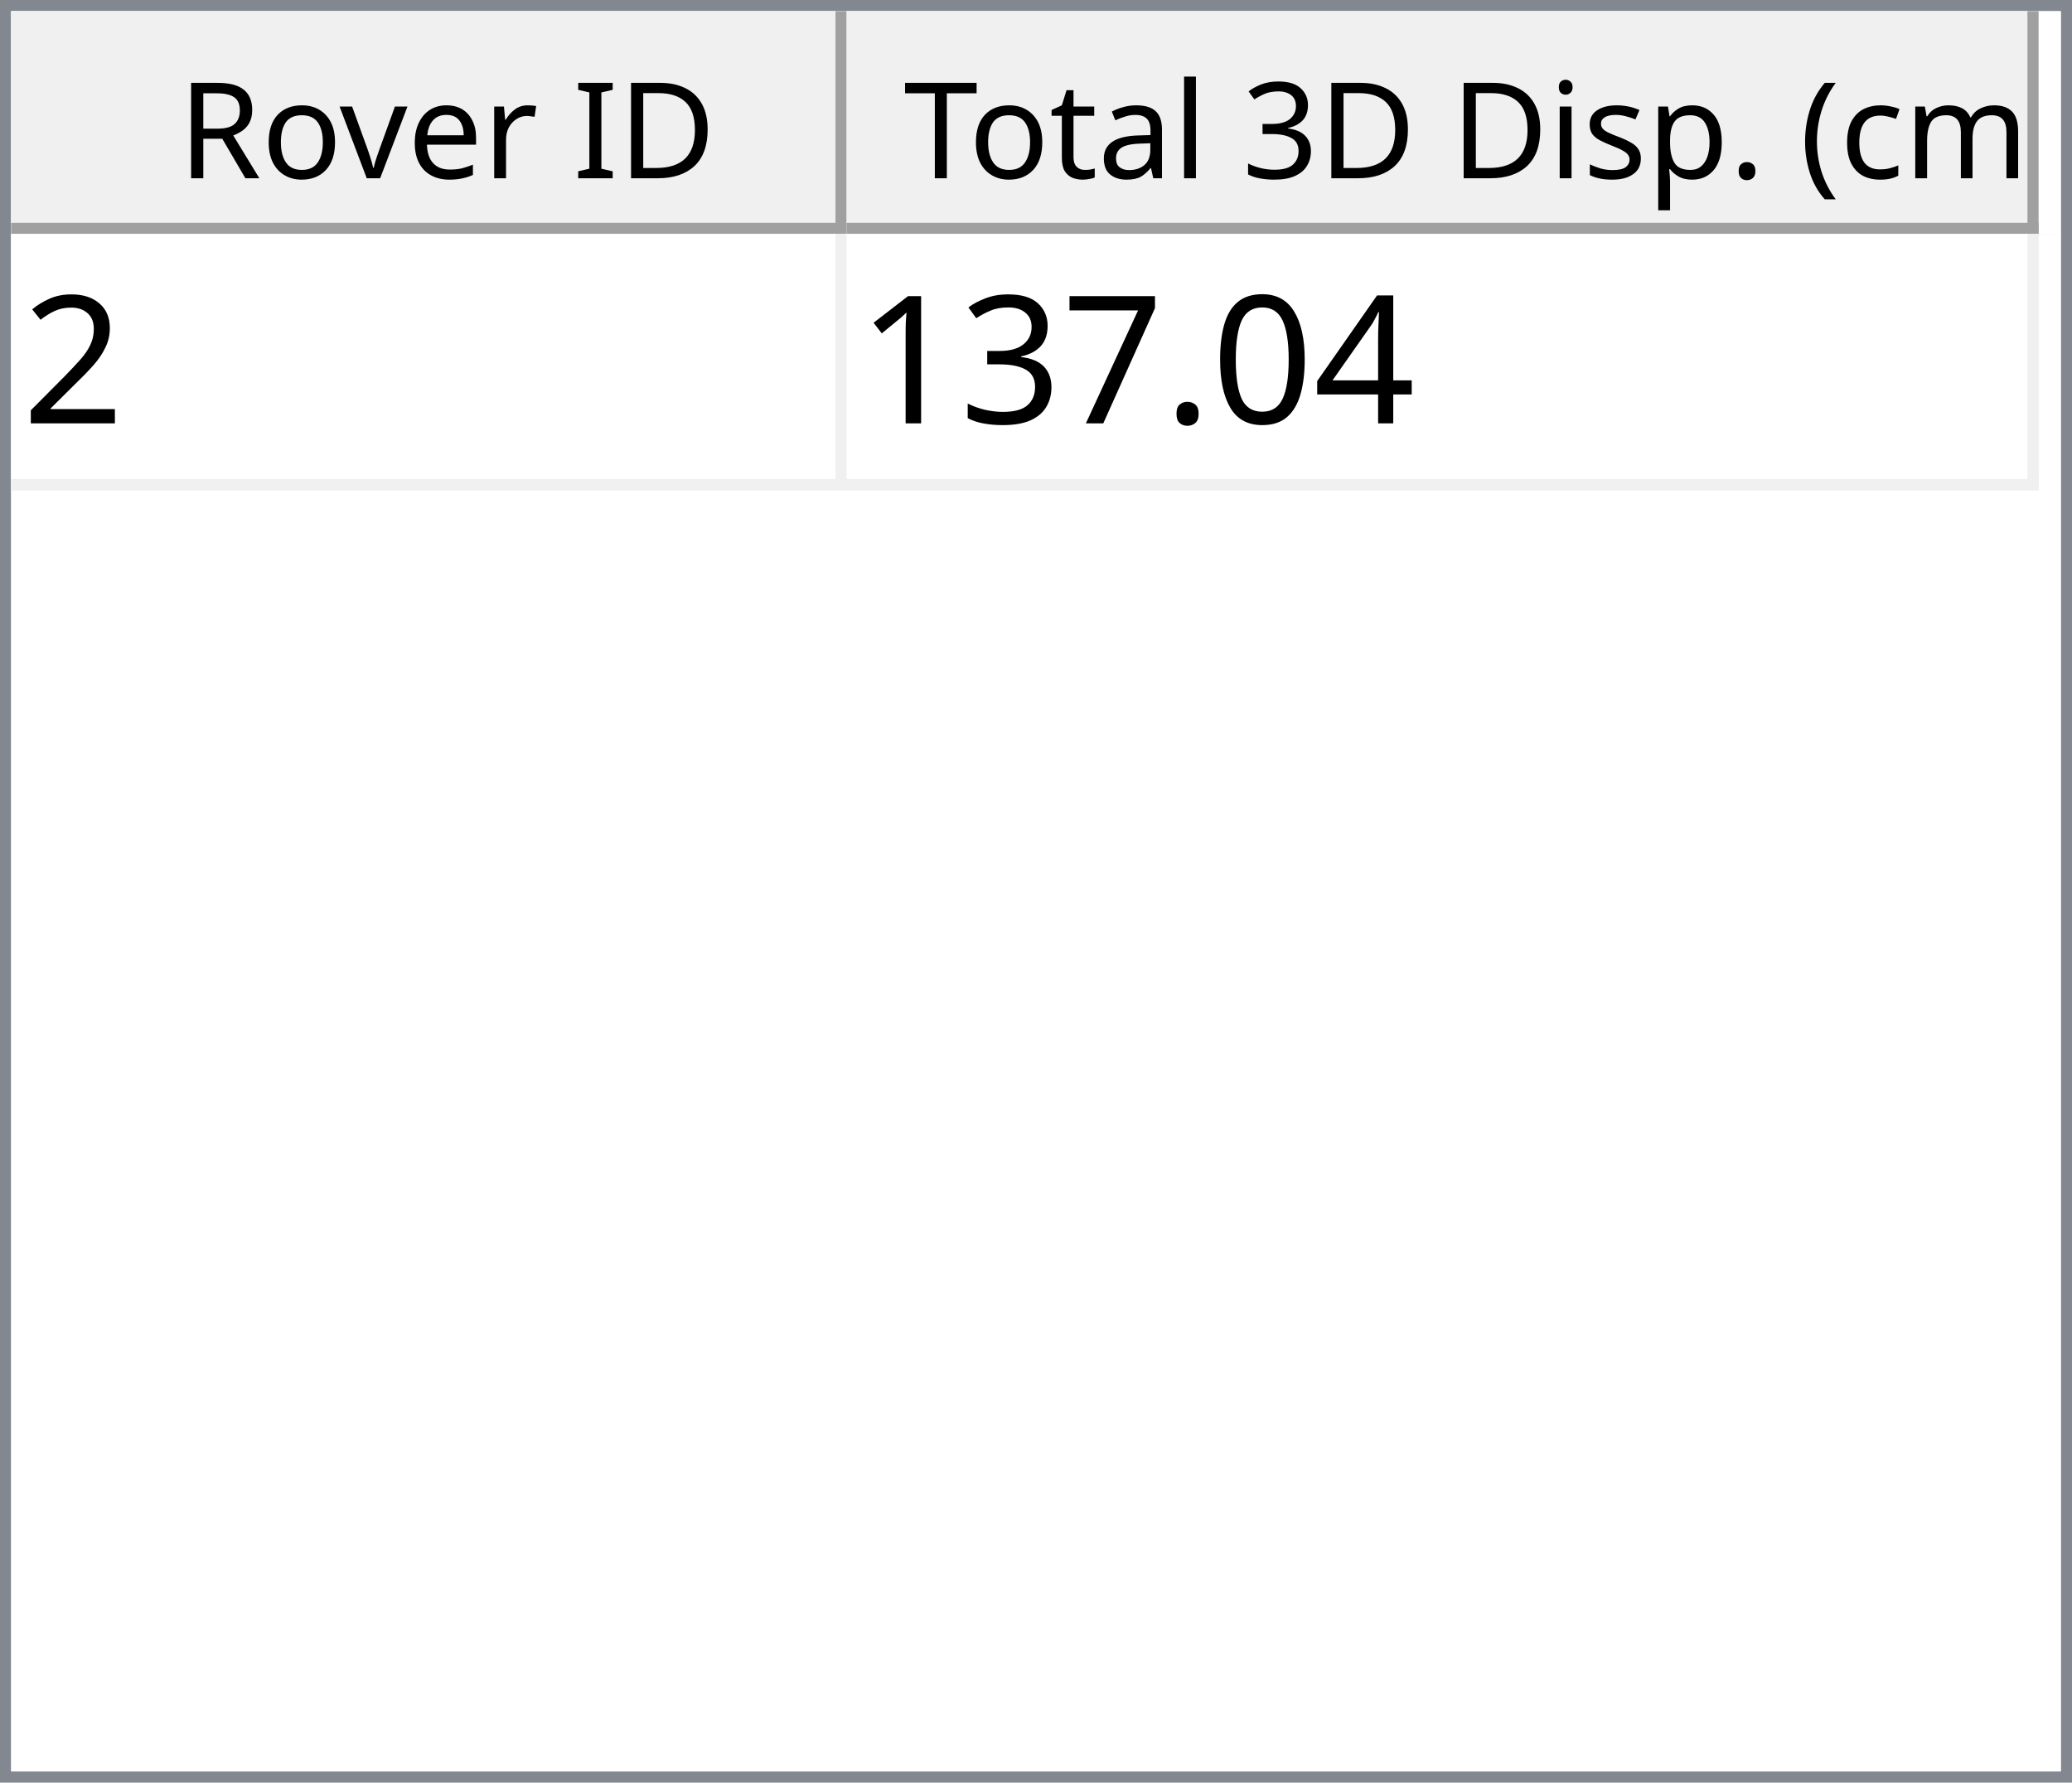
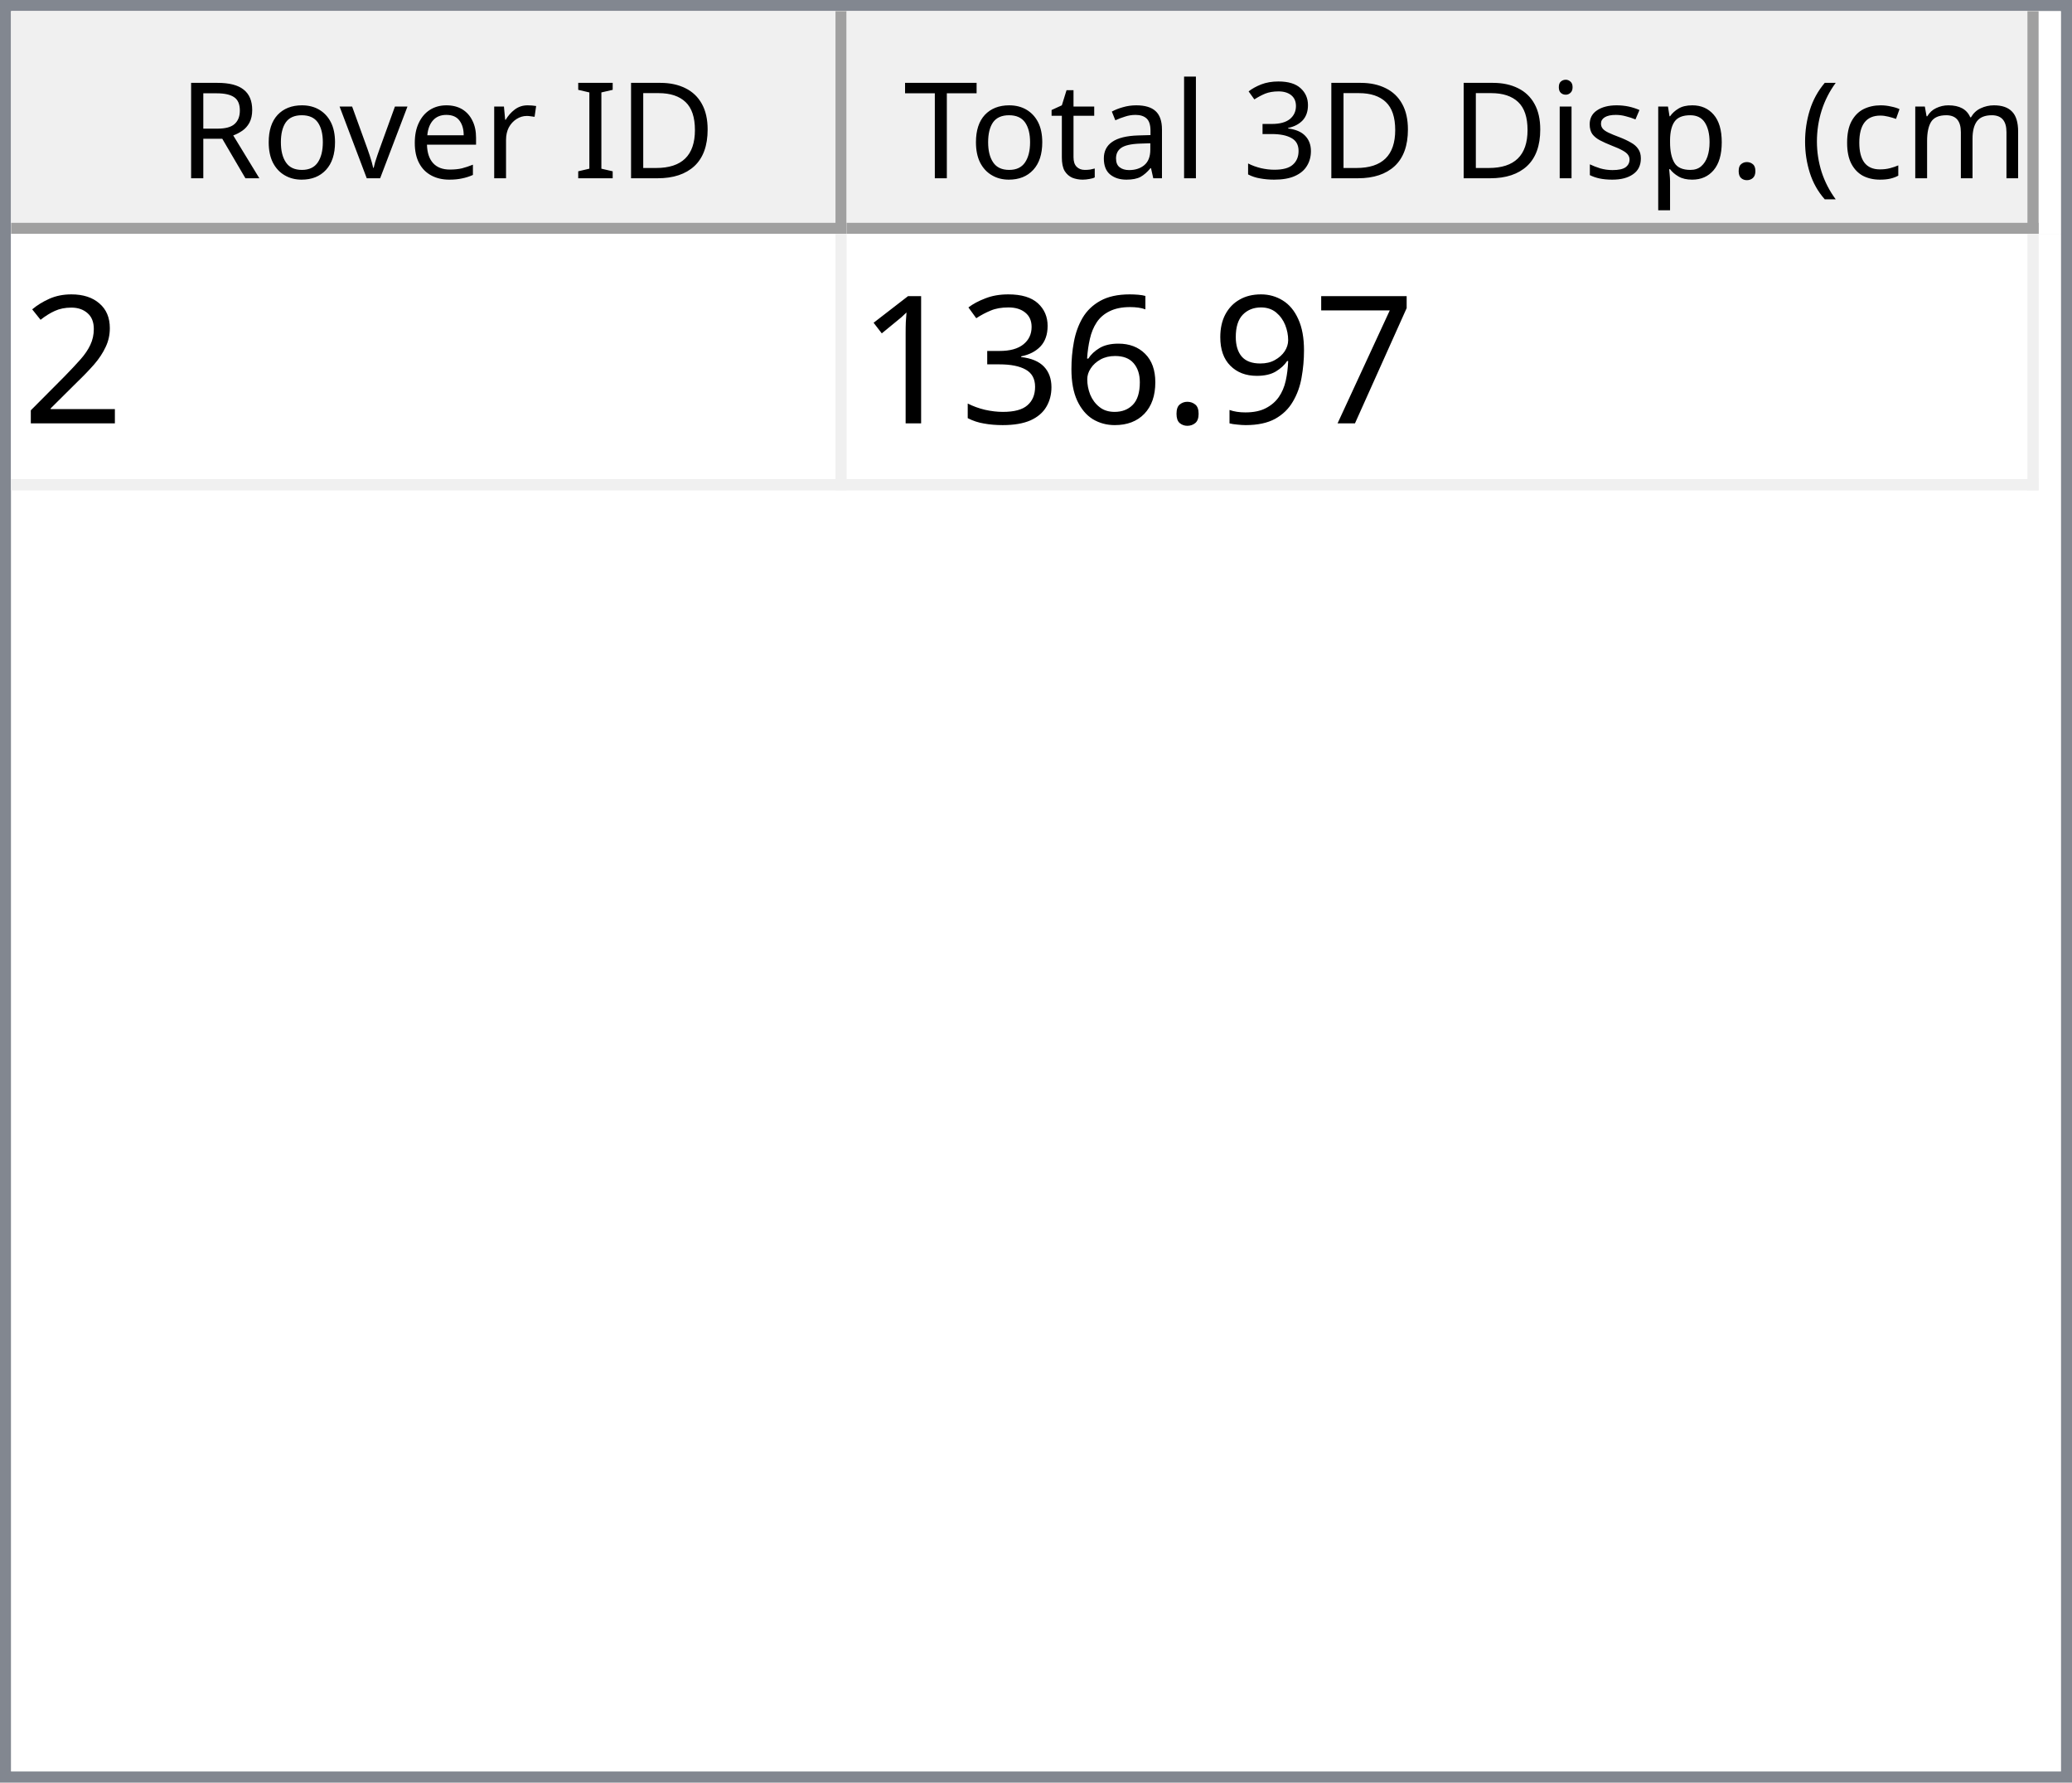
<svg xmlns="http://www.w3.org/2000/svg" style="fill-opacity:1; color-rendering:auto; color-interpolation:auto; text-rendering:auto; stroke:black; stroke-linecap:square; stroke-miterlimit:10; shape-rendering:auto; stroke-opacity:1; fill:black; stroke-dasharray:none; font-weight:normal; stroke-width:1; font-family:'Dialog'; font-style:normal; stroke-linejoin:miter; font-size:12px; stroke-dashoffset:0; image-rendering:auto;" width="186" height="160">
  <defs id="genericDefs" />
  <g>
    <defs id="defs1">
      <clipPath clipPathUnits="userSpaceOnUse" id="clipPath1">
        <path d="M0 0 L186 0 L186 160 L0 160 L0 0 Z" />
      </clipPath>
      <clipPath clipPathUnits="userSpaceOnUse" id="clipPath2">
        <path d="M0 0 L0 160 L186 160 L186 0 Z" />
      </clipPath>
      <clipPath clipPathUnits="userSpaceOnUse" id="clipPath3">
        <path d="M0 0 L0 20 L184 20 L184 0 Z" />
      </clipPath>
      <clipPath clipPathUnits="userSpaceOnUse" id="clipPath4">
        <path d="M0 0 L0 20 L75 20 L75 0 Z" />
      </clipPath>
      <clipPath clipPathUnits="userSpaceOnUse" id="clipPath5">
        <path d="M1 1 L1 19 L74 19 L74 1 Z" />
      </clipPath>
      <clipPath clipPathUnits="userSpaceOnUse" id="clipPath6">
        <path d="M0 0 L0 18 L73 18 L73 0 Z" />
      </clipPath>
      <clipPath clipPathUnits="userSpaceOnUse" id="clipPath7">
        <path d="M-0.5 -0.5 L-0.5 19.5 L74.5 19.5 L74.5 -0.5 Z" />
      </clipPath>
      <clipPath clipPathUnits="userSpaceOnUse" id="clipPath8">
        <path d="M0 0 L0 20 L107 20 L107 0 Z" />
      </clipPath>
      <clipPath clipPathUnits="userSpaceOnUse" id="clipPath9">
        <path d="M1 1 L1 19 L106 19 L106 1 Z" />
      </clipPath>
      <clipPath clipPathUnits="userSpaceOnUse" id="clipPath10">
        <path d="M0 0 L0 18 L105 18 L105 0 Z" />
      </clipPath>
      <clipPath clipPathUnits="userSpaceOnUse" id="clipPath11">
        <path d="M-0.5 -0.5 L-0.5 19.5 L106.5 19.5 L106.5 -0.5 Z" />
      </clipPath>
      <clipPath clipPathUnits="userSpaceOnUse" id="clipPath12">
        <path d="M0 0 L0 138 L184 138 L184 0 Z" />
      </clipPath>
      <clipPath clipPathUnits="userSpaceOnUse" id="clipPath13">
        <path d="M0 0 L0 23 L182 23 L182 0 Z" />
      </clipPath>
      <clipPath clipPathUnits="userSpaceOnUse" id="clipPath14">
        <path d="M-0.5 -0.5 L-0.5 22.5 L181.5 22.5 L181.5 -0.5 Z" />
      </clipPath>
      <clipPath clipPathUnits="userSpaceOnUse" id="clipPath15">
        <path d="M0 0 L0 22 L74 22 L74 0 Z" />
      </clipPath>
      <clipPath clipPathUnits="userSpaceOnUse" id="clipPath16">
        <path d="M0 0 L0 22 L106 22 L106 0 Z" />
      </clipPath>
      <font horiz-adv-x="64.551" id="font1">
        <font-face ascent="107.91" descent="25.098" units-per-em="100" style="font-style:normal; font-family:Segoe UI; font-weight:normal;" />
        <missing-glyph horiz-adv-x="64.551" d="M8.109 0 L8.109 68.266 L56.453 68.266 L56.453 0 L8.109 0 ZM15.328 7.234 L49.219 7.234 L49.219 61.031 L15.328 61.031 L15.328 7.234 Z" />
        <glyph unicode="D" horiz-adv-x="70.117" d="M9.188 0 L9.188 70.016 L28.516 70.016 Q65.531 70.016 65.531 35.891 Q65.531 19.672 55.25 9.836 Q44.969 0 27.734 0 L9.188 0 ZM17.391 62.594 L17.391 7.422 L27.828 7.422 Q41.609 7.422 49.273 14.797 Q56.938 22.172 56.938 35.688 Q56.938 62.594 28.328 62.594 L17.391 62.594 Z" />
        <glyph unicode="I" horiz-adv-x="26.611" d="M17.391 0 L9.188 0 L9.188 70.016 L17.391 70.016 L17.391 0 Z" />
        <glyph unicode=" " horiz-adv-x="27.393" d="" />
        <glyph unicode="r" horiz-adv-x="34.766" d="M34.188 41.891 Q32.078 43.5 28.125 43.5 Q23 43.5 19.555 38.672 Q16.109 33.844 16.109 25.484 L16.109 0 L8.109 0 L8.109 50 L16.109 50 L16.109 39.703 L16.312 39.703 Q18.016 44.969 21.531 47.922 Q25.047 50.875 29.391 50.875 Q32.516 50.875 34.188 50.203 L34.188 41.891 Z" />
        <glyph unicode="e" horiz-adv-x="52.295" d="M48.297 23 L12.984 23 Q13.188 14.656 17.484 10.109 Q21.781 5.562 29.297 5.562 Q37.75 5.562 44.828 11.141 L44.828 3.609 Q38.234 -1.172 27.391 -1.172 Q16.797 -1.172 10.742 5.641 Q4.688 12.453 4.688 24.812 Q4.688 36.469 11.305 43.82 Q17.922 51.172 27.734 51.172 Q37.547 51.172 42.922 44.828 Q48.297 38.484 48.297 27.203 L48.297 23 ZM40.094 29.781 Q40.047 36.719 36.75 40.578 Q33.453 44.438 27.594 44.438 Q21.922 44.438 17.969 40.383 Q14.016 36.328 13.094 29.781 L40.094 29.781 Z" />
        <glyph unicode="v" horiz-adv-x="47.9" d="M47.406 50 L27.484 0 L19.625 0 L0.688 50 L9.469 50 L22.172 13.672 Q23.578 9.672 23.922 6.688 L24.125 6.688 Q24.609 10.453 25.688 13.484 L38.969 50 L47.406 50 Z" />
        <glyph unicode="o" horiz-adv-x="58.594" d="M29 -1.172 Q17.922 -1.172 11.305 5.836 Q4.688 12.844 4.688 24.422 Q4.688 37.016 11.57 44.094 Q18.453 51.172 30.172 51.172 Q41.359 51.172 47.633 44.289 Q53.906 37.406 53.906 25.203 Q53.906 13.234 47.141 6.031 Q40.375 -1.172 29 -1.172 ZM29.594 44.438 Q21.875 44.438 17.383 39.188 Q12.891 33.938 12.891 24.703 Q12.891 15.828 17.43 10.695 Q21.969 5.562 29.594 5.562 Q37.359 5.562 41.531 10.594 Q45.703 15.625 45.703 24.906 Q45.703 34.281 41.531 39.359 Q37.359 44.438 29.594 44.438 Z" />
        <glyph unicode="R" horiz-adv-x="59.814" d="M59.375 0 L49.609 0 L37.891 19.625 Q36.281 22.359 34.766 24.289 Q33.25 26.219 31.664 27.438 Q30.078 28.656 28.25 29.219 Q26.422 29.781 24.125 29.781 L17.391 29.781 L17.391 0 L9.188 0 L9.188 70.016 L30.078 70.016 Q34.672 70.016 38.555 68.867 Q42.438 67.719 45.289 65.375 Q48.141 63.031 49.758 59.547 Q51.375 56.062 51.375 51.375 Q51.375 47.703 50.273 44.656 Q49.172 41.609 47.148 39.211 Q45.125 36.812 42.266 35.133 Q39.406 33.453 35.844 32.516 L35.844 32.328 Q37.594 31.547 38.891 30.547 Q40.188 29.547 41.359 28.18 Q42.531 26.812 43.68 25.078 Q44.828 23.344 46.234 21.047 L59.375 0 ZM17.391 62.594 L17.391 37.203 L28.516 37.203 Q31.594 37.203 34.203 38.133 Q36.812 39.062 38.719 40.797 Q40.625 42.531 41.703 45.047 Q42.781 47.562 42.781 50.688 Q42.781 56.297 39.141 59.445 Q35.5 62.594 28.609 62.594 L17.391 62.594 Z" />
        <glyph unicode=")" horiz-adv-x="30.176" d="M8.297 -15.922 L1.172 -15.922 Q16.406 2.344 16.406 26.812 Q16.406 51.469 1.078 70.016 L8.297 70.016 Q23.531 52.156 23.531 26.703 Q23.531 1.375 8.297 -15.922 Z" />
        <glyph unicode="m" horiz-adv-x="86.133" d="M79.109 0 L71.094 0 L71.094 28.719 Q71.094 37.016 68.531 40.727 Q65.969 44.438 59.906 44.438 Q54.781 44.438 51.195 39.75 Q47.609 35.062 47.609 28.516 L47.609 0 L39.594 0 L39.594 29.688 Q39.594 44.438 28.219 44.438 Q22.953 44.438 19.531 40.016 Q16.109 35.594 16.109 28.516 L16.109 0 L8.109 0 L8.109 50 L16.109 50 L16.109 42.094 L16.312 42.094 Q21.625 51.172 31.844 51.172 Q36.969 51.172 40.773 48.312 Q44.578 45.453 46 40.828 Q51.562 51.172 62.594 51.172 Q79.109 51.172 79.109 30.812 L79.109 0 Z" />
        <glyph unicode="c" horiz-adv-x="46.191" d="M42.188 2.297 Q36.422 -1.172 28.516 -1.172 Q17.828 -1.172 11.258 5.789 Q4.688 12.75 4.688 23.828 Q4.688 36.188 11.766 43.68 Q18.844 51.172 30.672 51.172 Q37.25 51.172 42.281 48.734 L42.281 40.531 Q36.719 44.438 30.375 44.438 Q22.703 44.438 17.797 38.945 Q12.891 33.453 12.891 24.516 Q12.891 15.719 17.508 10.641 Q22.125 5.562 29.891 5.562 Q36.422 5.562 42.188 9.906 L42.188 2.297 Z" />
        <glyph unicode="(" horiz-adv-x="30.176" d="M29.109 -15.922 L21.969 -15.922 Q6.844 1.375 6.844 26.703 Q6.844 52.156 21.969 70.016 L29.203 70.016 Q13.875 51.469 13.875 26.812 Q13.875 2.344 29.109 -15.922 Z" />
        <glyph unicode="." horiz-adv-x="21.68" d="M10.891 -1.078 Q8.641 -1.078 7.055 0.539 Q5.469 2.156 5.469 4.391 Q5.469 6.641 7.055 8.273 Q8.641 9.906 10.891 9.906 Q13.188 9.906 14.797 8.273 Q16.406 6.641 16.406 4.391 Q16.406 2.156 14.797 0.539 Q13.188 -1.078 10.891 -1.078 Z" />
        <glyph unicode="p" horiz-adv-x="58.789" d="M16.312 7.234 L16.109 7.234 L16.109 -23 L8.109 -23 L8.109 50 L16.109 50 L16.109 41.219 L16.312 41.219 Q22.219 51.172 33.594 51.172 Q43.266 51.172 48.688 44.461 Q54.109 37.75 54.109 26.469 Q54.109 13.922 48 6.375 Q41.891 -1.172 31.297 -1.172 Q21.578 -1.172 16.312 7.234 ZM16.109 27.391 L16.109 20.406 Q16.109 14.203 20.141 9.883 Q24.172 5.562 30.375 5.562 Q37.641 5.562 41.773 11.133 Q45.906 16.703 45.906 26.609 Q45.906 34.969 42.047 39.703 Q38.188 44.438 31.594 44.438 Q24.609 44.438 20.359 39.578 Q16.109 34.719 16.109 27.391 Z" />
        <glyph unicode="s" horiz-adv-x="42.432" d="M5.078 1.812 L5.078 10.406 Q11.625 5.562 19.484 5.562 Q30.031 5.562 30.031 12.594 Q30.031 14.594 29.125 15.992 Q28.219 17.391 26.68 18.461 Q25.141 19.531 23.07 20.383 Q21 21.234 18.609 22.172 Q15.281 23.484 12.766 24.828 Q10.25 26.172 8.57 27.859 Q6.891 29.547 6.031 31.695 Q5.172 33.844 5.172 36.719 Q5.172 40.234 6.789 42.945 Q8.406 45.656 11.086 47.484 Q13.766 49.312 17.211 50.242 Q20.656 51.172 24.312 51.172 Q30.812 51.172 35.938 48.922 L35.938 40.828 Q30.422 44.438 23.25 44.438 Q21 44.438 19.195 43.922 Q17.391 43.406 16.094 42.477 Q14.797 41.547 14.086 40.258 Q13.375 38.969 13.375 37.406 Q13.375 35.453 14.086 34.133 Q14.797 32.812 16.164 31.789 Q17.531 30.766 19.484 29.938 Q21.438 29.109 23.922 28.125 Q27.25 26.859 29.883 25.516 Q32.516 24.172 34.375 22.484 Q36.234 20.797 37.234 18.602 Q38.234 16.406 38.234 13.375 Q38.234 9.672 36.602 6.938 Q34.969 4.203 32.234 2.398 Q29.5 0.594 25.93 -0.289 Q22.359 -1.172 18.453 -1.172 Q10.75 -1.172 5.078 1.812 Z" />
        <glyph unicode="i" horiz-adv-x="24.219" d="M12.203 62.703 Q10.062 62.703 8.547 64.164 Q7.031 65.625 7.031 67.875 Q7.031 70.125 8.547 71.609 Q10.062 73.094 12.203 73.094 Q14.406 73.094 15.945 71.609 Q17.484 70.125 17.484 67.875 Q17.484 65.719 15.945 64.211 Q14.406 62.703 12.203 62.703 ZM16.109 0 L8.109 0 L8.109 50 L16.109 50 L16.109 0 Z" />
        <glyph unicode="3" horiz-adv-x="53.906" d="M46.531 19.828 Q46.531 15.094 44.75 11.211 Q42.969 7.328 39.719 4.57 Q36.469 1.812 31.93 0.297 Q27.391 -1.219 21.922 -1.219 Q11.922 -1.219 6 2.594 L6 11.188 Q13.094 5.609 22.219 5.609 Q25.875 5.609 28.828 6.539 Q31.781 7.469 33.906 9.227 Q36.031 10.984 37.18 13.477 Q38.328 15.969 38.328 19.094 Q38.328 32.812 18.797 32.812 L12.984 32.812 L12.984 39.594 L18.5 39.594 Q35.797 39.594 35.797 52.484 Q35.797 64.406 22.609 64.406 Q15.188 64.406 8.688 59.422 L8.688 67.188 Q15.375 71.188 24.609 71.188 Q29 71.188 32.57 69.969 Q36.141 68.75 38.68 66.555 Q41.219 64.359 42.609 61.281 Q44 58.203 44 54.5 Q44 40.672 30.031 36.719 L30.031 36.531 Q33.594 36.141 36.625 34.797 Q39.656 33.453 41.852 31.305 Q44.047 29.156 45.289 26.25 Q46.531 23.344 46.531 19.828 Z" />
        <glyph unicode="l" horiz-adv-x="24.219" d="M16.109 0 L8.109 0 L8.109 74.031 L16.109 74.031 L16.109 0 Z" />
        <glyph unicode="a" horiz-adv-x="50.879" d="M43.891 0 L35.891 0 L35.891 7.812 L35.688 7.812 Q30.469 -1.172 20.312 -1.172 Q12.844 -1.172 8.617 2.781 Q4.391 6.734 4.391 13.281 Q4.391 27.297 20.906 29.594 L35.891 31.688 Q35.891 44.438 25.594 44.438 Q16.547 44.438 9.281 38.281 L9.281 46.484 Q16.656 51.172 26.266 51.172 Q43.891 51.172 43.891 32.516 L43.891 0 ZM35.891 25.297 L23.828 23.641 Q18.266 22.859 15.43 20.875 Q12.594 18.891 12.594 13.875 Q12.594 10.203 15.211 7.883 Q17.828 5.562 22.172 5.562 Q28.125 5.562 32.008 9.742 Q35.891 13.922 35.891 20.312 L35.891 25.297 Z" />
        <glyph unicode="t" horiz-adv-x="33.887" d="M31.297 0.484 Q28.469 -1.078 23.828 -1.078 Q10.688 -1.078 10.688 13.578 L10.688 43.172 L2.094 43.172 L2.094 50 L10.688 50 L10.688 62.203 L18.703 64.797 L18.703 50 L31.297 50 L31.297 43.172 L18.703 43.172 L18.703 14.984 Q18.703 9.969 20.414 7.82 Q22.125 5.672 26.078 5.672 Q29.109 5.672 31.297 7.328 L31.297 0.484 Z" />
        <glyph unicode="T" horiz-adv-x="52.393" d="M50.594 62.594 L30.375 62.594 L30.375 0 L22.172 0 L22.172 62.594 L2 62.594 L2 70.016 L50.594 70.016 L50.594 62.594 Z" />
      </font>
      <font horiz-adv-x="75.0" id="font2">
        <font-face ascent="100.537" descent="21.973" units-per-em="100" style="font-style:normal; font-family:sans-serif; font-weight:normal;" />
        <missing-glyph horiz-adv-x="75.0" d="M12.5 0 L12.5 62.5 L62.5 62.5 L62.5 0 L12.5 0 ZM14.062 1.562 L60.938 1.562 L60.938 60.938 L14.062 60.938 L14.062 1.562 Z" />
        <glyph unicode="2" horiz-adv-x="55.615" d="M50.344 8.453 L50.344 0 L3.031 0 Q2.938 3.172 4.047 6.109 Q5.859 10.938 9.836 15.625 Q13.812 20.312 21.344 26.469 Q33.016 36.031 37.117 41.625 Q41.219 47.219 41.219 52.203 Q41.219 57.422 37.477 61.008 Q33.734 64.594 27.734 64.594 Q21.391 64.594 17.578 60.789 Q13.766 56.984 13.719 50.25 L4.688 51.172 Q5.609 61.281 11.664 66.578 Q17.719 71.875 27.938 71.875 Q38.234 71.875 44.242 66.164 Q50.25 60.453 50.25 52 Q50.25 47.703 48.492 43.555 Q46.734 39.406 42.656 34.812 Q38.578 30.219 29.109 22.219 Q21.188 15.578 18.945 13.211 Q16.703 10.844 15.234 8.453 L50.344 8.453 Z" />
-         <glyph unicode="4" horiz-adv-x="55.615" d="M32.328 0 L32.328 17.141 L1.266 17.141 L1.266 25.203 L33.938 71.578 L41.109 71.578 L41.109 25.203 L50.781 25.203 L50.781 17.141 L41.109 17.141 L41.109 0 L32.328 0 ZM32.328 25.203 L32.328 57.469 L9.906 25.203 L32.328 25.203 Z" />
-         <glyph unicode="0" horiz-adv-x="55.615" d="M4.156 35.297 Q4.156 48 6.766 55.742 Q9.375 63.484 14.523 67.68 Q19.672 71.875 27.484 71.875 Q33.25 71.875 37.594 69.555 Q41.938 67.234 44.773 62.867 Q47.609 58.5 49.219 52.227 Q50.828 45.953 50.828 35.297 Q50.828 22.703 48.242 14.969 Q45.656 7.234 40.508 3.008 Q35.359 -1.219 27.484 -1.219 Q17.141 -1.219 11.234 6.203 Q4.156 15.141 4.156 35.297 ZM13.188 35.297 Q13.188 17.672 17.312 11.836 Q21.438 6 27.484 6 Q33.547 6 37.672 11.859 Q41.797 17.719 41.797 35.297 Q41.797 52.984 37.672 58.789 Q33.547 64.594 27.391 64.594 Q21.344 64.594 17.719 59.469 Q13.188 52.938 13.188 35.297 Z" />
+         <glyph unicode="7" horiz-adv-x="55.615" d="M4.734 62.203 L4.734 70.656 L51.078 70.656 L51.078 63.812 Q44.234 56.547 37.523 44.484 Q30.812 32.422 27.156 19.672 Q24.516 10.688 23.781 0 L14.75 0 Q14.891 8.453 18.062 20.414 Q21.234 32.375 27.172 43.484 Q33.109 54.594 39.797 62.203 L4.734 62.203 Z" />
+         <glyph unicode="9" horiz-adv-x="55.615" d="M5.469 16.547 L13.922 17.328 Q14.984 11.375 18.016 8.688 Q21.047 6 25.781 6 Q29.828 6 32.883 7.859 Q35.938 9.719 37.891 12.82 Q39.844 15.922 41.164 21.195 Q42.484 26.469 42.484 31.938 Q42.484 32.516 42.438 33.688 Q39.797 29.5 35.234 26.883 Q30.672 24.266 25.344 24.266 Q16.453 24.266 10.305 30.711 Q4.156 37.156 4.156 47.703 Q4.156 58.594 10.578 65.234 Q17 71.875 26.656 71.875 Q33.641 71.875 39.43 68.117 Q45.219 64.359 48.219 57.398 Q51.219 50.438 51.219 37.25 Q51.219 23.531 48.242 15.406 Q45.266 7.281 39.383 3.031 Q33.5 -1.219 25.594 -1.219 Q17.188 -1.219 11.867 3.445 Q6.547 8.109 5.469 16.547 ZM41.453 48.141 Q41.453 55.719 37.43 60.156 Q33.406 64.594 27.734 64.594 Q21.875 64.594 17.531 59.812 Q13.188 55.031 13.188 47.406 Q13.188 40.578 17.312 36.305 Q21.438 32.031 27.484 32.031 Q33.594 32.031 37.523 36.305 Q41.453 40.578 41.453 48.141 Z" />
        <glyph unicode="." horiz-adv-x="27.783" d="M9.078 0 L9.078 10.016 L19.094 10.016 L19.094 0 L9.078 0 Z" />
-         <glyph unicode="7" horiz-adv-x="55.615" d="M4.734 62.203 L4.734 70.656 L51.078 70.656 L51.078 63.812 Q44.234 56.547 37.523 44.484 Q30.812 32.422 27.156 19.672 Q24.516 10.688 23.781 0 L14.75 0 Q14.891 8.453 18.062 20.414 Q21.234 32.375 27.172 43.484 Q33.109 54.594 39.797 62.203 L4.734 62.203 Z" />
+         <glyph unicode="6" horiz-adv-x="55.615" d="M49.75 54.047 L41.016 53.375 Q39.844 58.547 37.703 60.891 Q34.125 64.656 28.906 64.656 Q24.703 64.656 21.531 62.312 Q17.391 59.281 14.992 53.469 Q12.594 47.656 12.5 36.922 Q15.672 41.75 20.266 44.094 Q24.859 46.438 29.891 46.438 Q38.672 46.438 44.852 39.969 Q51.031 33.5 51.031 23.25 Q51.031 16.5 48.125 10.719 Q45.219 4.938 40.141 1.859 Q35.062 -1.219 28.609 -1.219 Q17.625 -1.219 10.695 6.859 Q3.766 14.938 3.766 33.5 Q3.766 54.25 11.422 63.672 Q18.109 71.875 29.438 71.875 Q37.891 71.875 43.289 67.141 Q48.688 62.406 49.75 54.047 ZM13.875 23.188 Q13.875 18.656 15.797 14.508 Q17.719 10.359 21.188 8.18 Q24.656 6 28.469 6 Q34.031 6 38.039 10.492 Q42.047 14.984 42.047 22.703 Q42.047 30.125 38.086 34.398 Q34.125 38.672 28.125 38.672 Q22.172 38.672 18.023 34.398 Q13.875 30.125 13.875 23.188 Z" />
        <glyph unicode="3" horiz-adv-x="55.615" d="M4.203 18.891 L12.984 20.062 Q14.5 12.594 18.141 9.297 Q21.781 6 27 6 Q33.203 6 37.477 10.297 Q41.75 14.594 41.75 20.953 Q41.75 27 37.797 30.93 Q33.844 34.859 27.734 34.859 Q25.25 34.859 21.531 33.891 L22.516 41.609 Q23.391 41.5 23.922 41.5 Q29.547 41.5 34.039 44.43 Q38.531 47.359 38.531 53.469 Q38.531 58.297 35.258 61.477 Q31.984 64.656 26.812 64.656 Q21.688 64.656 18.266 61.43 Q14.844 58.203 13.875 51.766 L5.078 53.328 Q6.688 62.156 12.398 67.016 Q18.109 71.875 26.609 71.875 Q32.469 71.875 37.398 69.359 Q42.328 66.844 44.945 62.5 Q47.562 58.156 47.562 53.266 Q47.562 48.641 45.07 44.828 Q42.578 41.016 37.703 38.766 Q44.047 37.312 47.562 32.695 Q51.078 28.078 51.078 21.141 Q51.078 11.766 44.242 5.25 Q37.406 -1.266 26.953 -1.266 Q17.531 -1.266 11.305 4.352 Q5.078 9.969 4.203 18.891 Z" />
        <glyph unicode="1" horiz-adv-x="55.615" d="M37.25 0 L28.469 0 L28.469 56 Q25.297 52.984 20.141 49.953 Q14.984 46.922 10.891 45.406 L10.891 53.906 Q18.266 57.375 23.781 62.305 Q29.297 67.234 31.594 71.875 L37.25 71.875 L37.25 0 Z" />
      </font>
    </defs>
    <g style="fill:white; stroke:white;">
      <rect x="0" y="0" width="186" style="clip-path:url(#clipPath1); stroke:none;" height="160" />
    </g>
    <g style="fill:white; text-rendering:optimizeSpeed; color-rendering:optimizeSpeed; image-rendering:optimizeSpeed; shape-rendering:crispEdges; stroke:white; color-interpolation:sRGB;">
      <rect x="0" width="186" height="160" y="0" style="stroke:none;" />
      <path style="stroke:none;" d="M0 160 L186 160 L186 0 L0 0 Z" />
    </g>
    <g style="fill:rgb(240,240,240); font-family:'Segoe UI'; stroke:rgb(240,240,240);">
      <rect x="0" y="0" width="186" style="clip-path:url(#clipPath2); stroke:none;" height="160" />
    </g>
    <g style="fill:rgb(130,135,144); font-family:'Segoe UI'; stroke:rgb(130,135,144);">
      <path d="M0 0 L186 0 L186 160 L0 160 L0 0 ZM1 1 L185 1 L185 159 L1 159 L1 1 Z" style="fill-rule:evenodd; clip-path:url(#clipPath2); stroke:none;" />
    </g>
    <g style="fill:white; font-family:'Segoe UI'; stroke:white;" transform="translate(1,1)">
      <rect x="0" y="0" width="184" style="clip-path:url(#clipPath3); stroke:none;" height="20" />
    </g>
    <g style="fill:rgb(240,240,240); font-family:'Segoe UI'; stroke:rgb(240,240,240);" transform="translate(1,1)">
      <rect x="0" y="0" width="75" style="clip-path:url(#clipPath4); stroke:none;" height="20" />
    </g>
    <g style="font-family:'Segoe UI';" transform="translate(2,2)">
      <text x="14" xml:space="preserve" y="14" style="clip-path:url(#clipPath6); stroke:none;">Rover ID</text>
    </g>
    <g style="fill:rgb(160,160,160); font-family:'Segoe UI'; stroke:rgb(160,160,160); stroke-linejoin:bevel;" transform="translate(1.5,1.5)">
      <line x1="74" x2="74" y1="0" style="fill:none; clip-path:url(#clipPath7);" y2="19" />
    </g>
    <g style="fill:rgb(160,160,160); font-family:'Segoe UI'; stroke:rgb(160,160,160); stroke-linejoin:bevel;" transform="matrix(1,0,0,1,1,1) translate(0.5,0.5)">
      <line x1="0" x2="74" y1="19" style="fill:none; clip-path:url(#clipPath7);" y2="19" />
    </g>
    <g style="fill:rgb(240,240,240); font-family:'Segoe UI'; stroke:rgb(240,240,240);" transform="translate(76,1)">
      <rect x="0" y="0" width="107" style="clip-path:url(#clipPath8); stroke:none;" height="20" />
    </g>
    <g style="font-family:'Segoe UI';" transform="translate(77,2)">
      <text x="1" xml:space="preserve" y="14" style="clip-path:url(#clipPath10); stroke:none;"> Total 3D Disp. (cm)</text>
    </g>
    <g style="fill:rgb(160,160,160); font-family:'Segoe UI'; stroke:rgb(160,160,160); stroke-linejoin:bevel;" transform="translate(76.5,1.5)">
      <line x1="106" x2="106" y1="0" style="fill:none; clip-path:url(#clipPath11);" y2="19" />
    </g>
    <g style="fill:rgb(160,160,160); font-family:'Segoe UI'; stroke:rgb(160,160,160); stroke-linejoin:bevel;" transform="matrix(1,0,0,1,76,1) translate(0.5,0.5)">
      <line x1="0" x2="106" y1="19" style="fill:none; clip-path:url(#clipPath11);" y2="19" />
    </g>
    <g style="fill:white; font-family:'Segoe UI'; stroke:white;" transform="translate(1,21)">
      <rect x="0" y="0" width="184" style="clip-path:url(#clipPath12); stroke:none;" height="138" />
    </g>
    <g style="fill:rgb(240,240,240); font-size:16px; font-family:sans-serif; stroke:rgb(240,240,240);" transform="translate(1,21)">
      <rect x="0" y="0" width="182" style="clip-path:url(#clipPath13); stroke:none;" height="23" />
      <line transform="translate(0.5,0.5)" x1="0" x2="181" y1="22" style="clip-path:url(#clipPath14); fill:none; stroke-linejoin:bevel;" y2="22" />
    </g>
    <g transform="matrix(1,0,0,1,1,21) translate(0.5,0.5)" style="fill:rgb(240,240,240); font-size:16px; font-family:sans-serif; stroke:rgb(240,240,240); stroke-linejoin:bevel;">
      <line x1="74" x2="74" y1="0" style="fill:none; clip-path:url(#clipPath14);" y2="22" />
    </g>
    <g transform="matrix(1,0,0,1,1,21) translate(0.5,0.5)" style="fill:rgb(240,240,240); font-size:16px; font-family:sans-serif; stroke:rgb(240,240,240); stroke-linejoin:bevel;">
      <line x1="181" x2="181" y1="0" style="fill:none; clip-path:url(#clipPath14);" y2="22" />
    </g>
    <g style="fill:white; font-size:16px; font-family:sans-serif; stroke:white;" transform="matrix(1,0,0,1,1,21)">
      <rect x="0" y="0" width="74" style="clip-path:url(#clipPath15); stroke:none;" height="22" />
      <text x="1" y="17" style="fill:black; clip-path:url(#clipPath15); stroke:none;" xml:space="preserve">2</text>
    </g>
    <g style="fill:white; font-size:16px; font-family:sans-serif; stroke:white;" transform="matrix(1,0,0,1,1,21) translate(75,0)">
      <rect x="0" y="0" width="106" style="clip-path:url(#clipPath16); stroke:none;" height="22" />
-       <text x="1" y="17" style="fill:black; clip-path:url(#clipPath16); stroke:none;" xml:space="preserve">137.04</text>
+       <text x="1" y="17" style="fill:black; clip-path:url(#clipPath16); stroke:none;" xml:space="preserve">136.97</text>
    </g>
  </g>
</svg>
